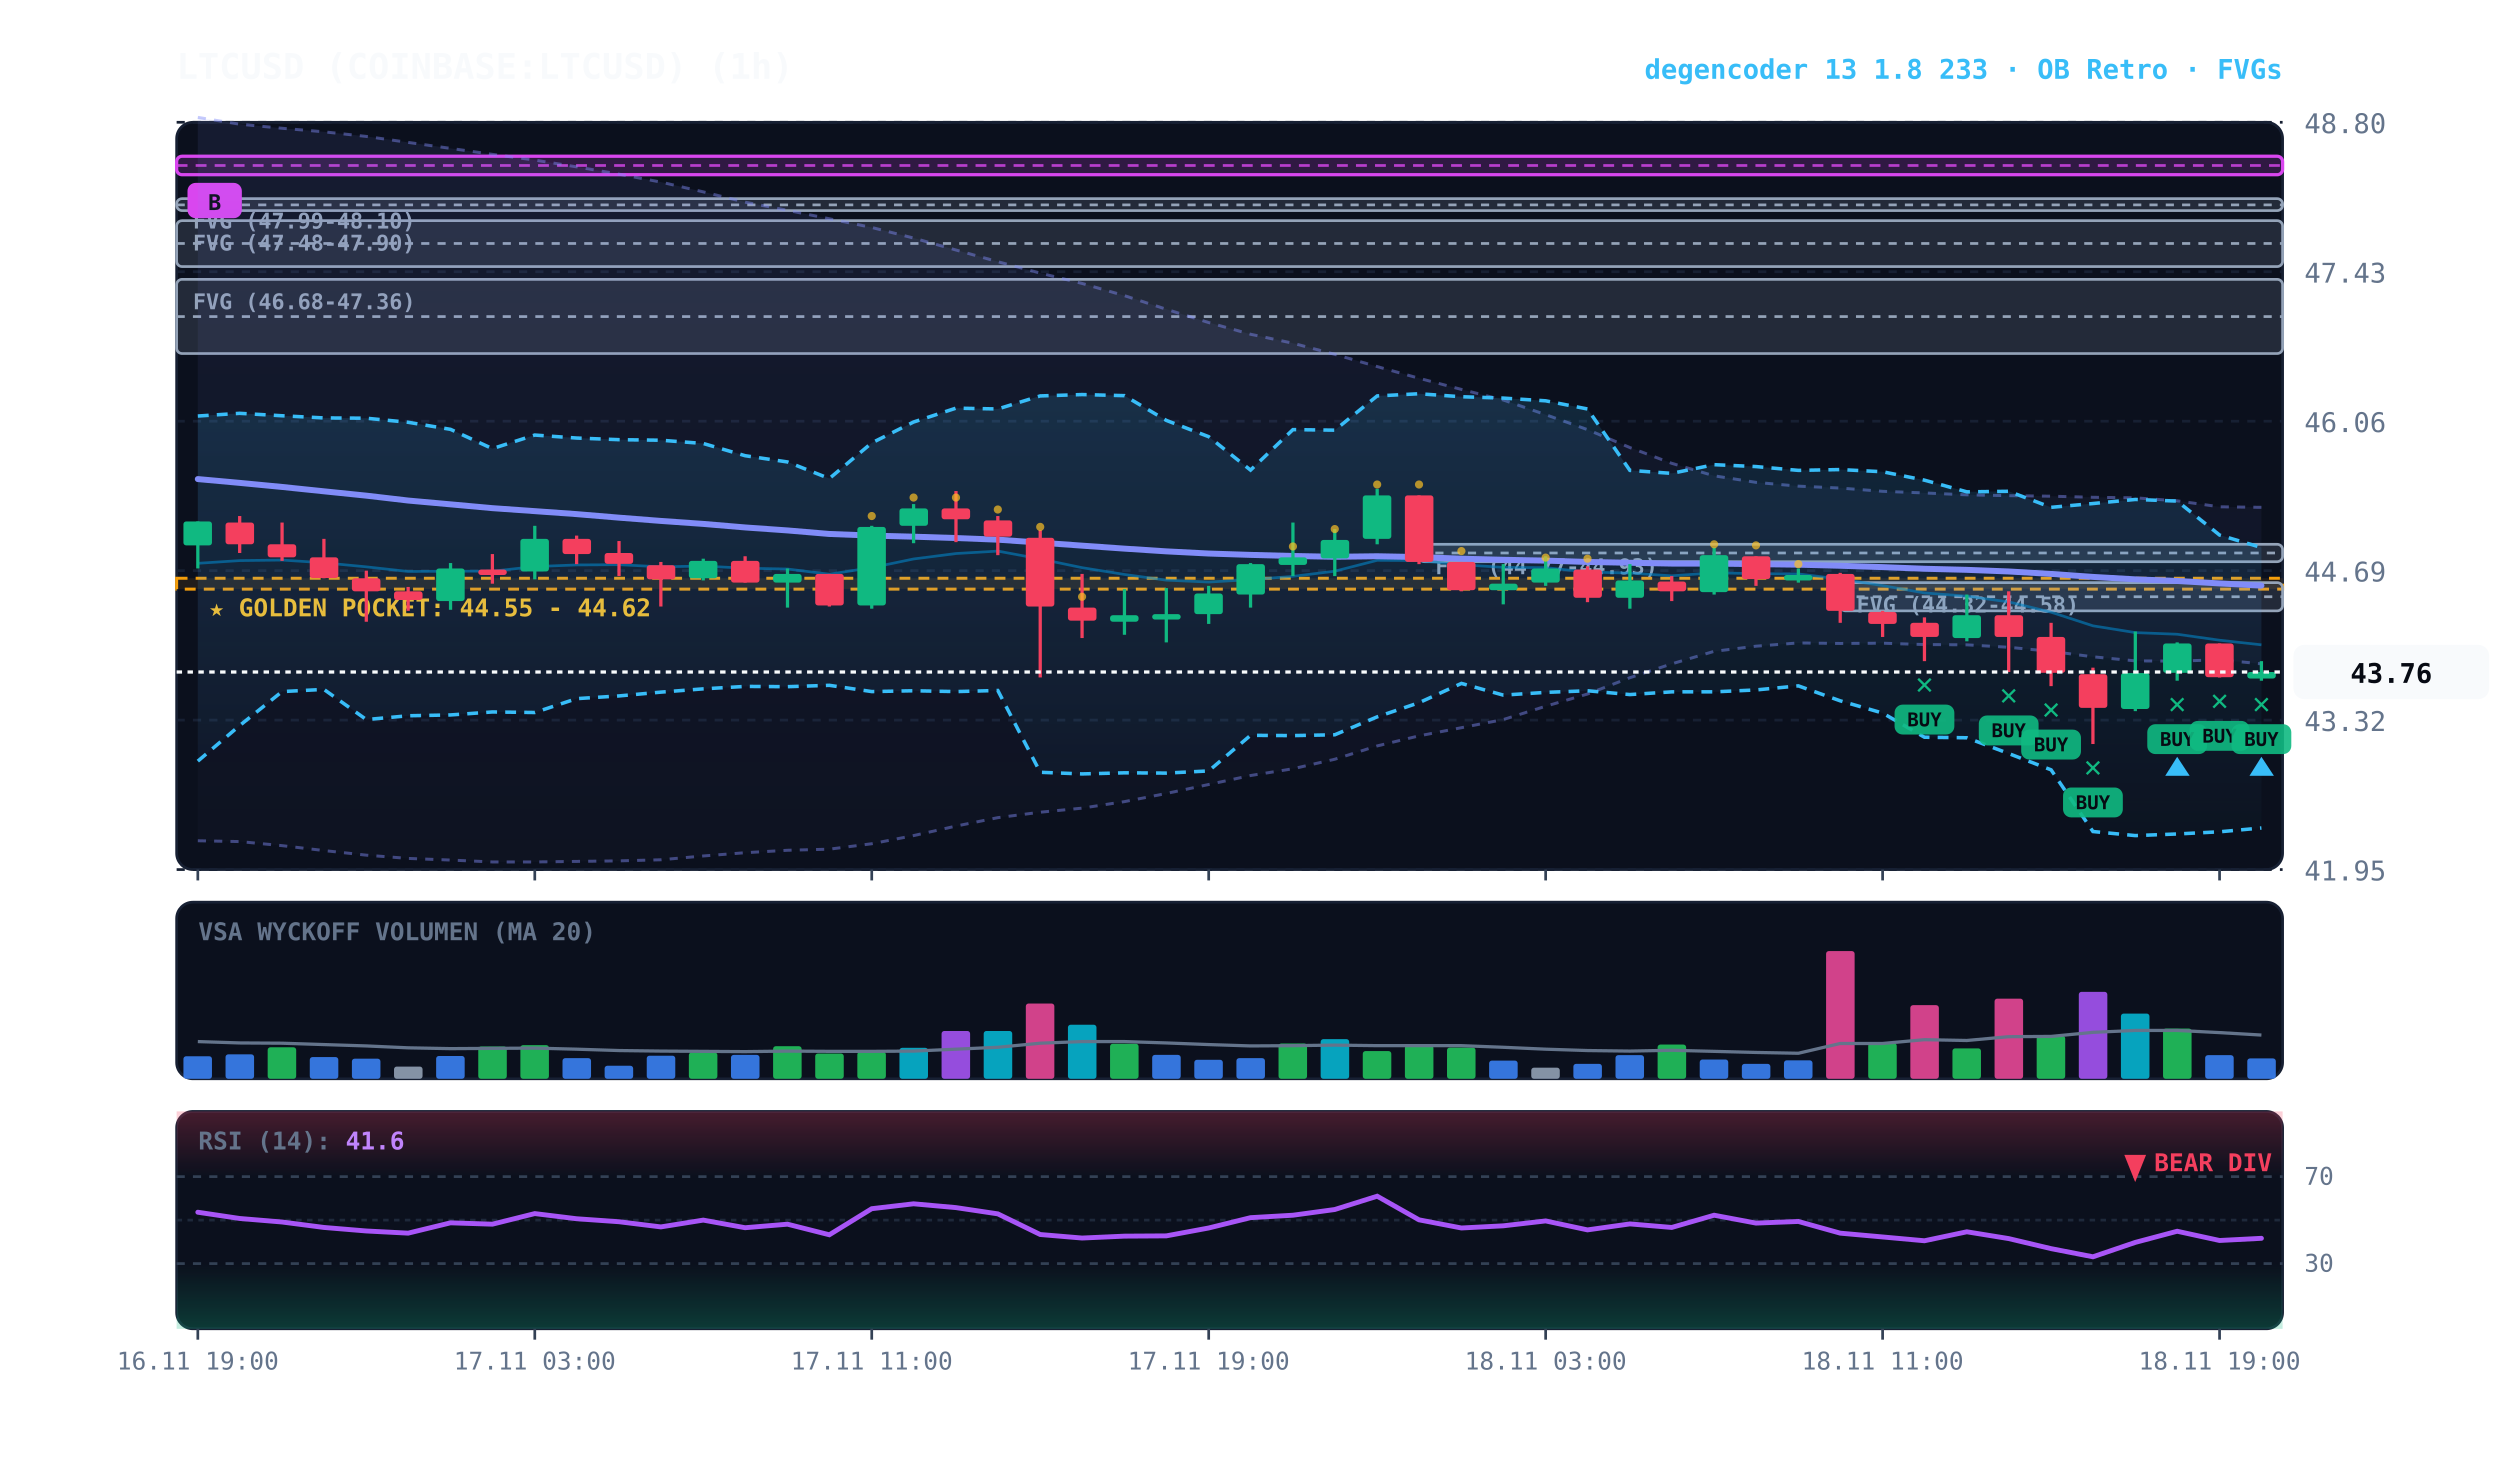
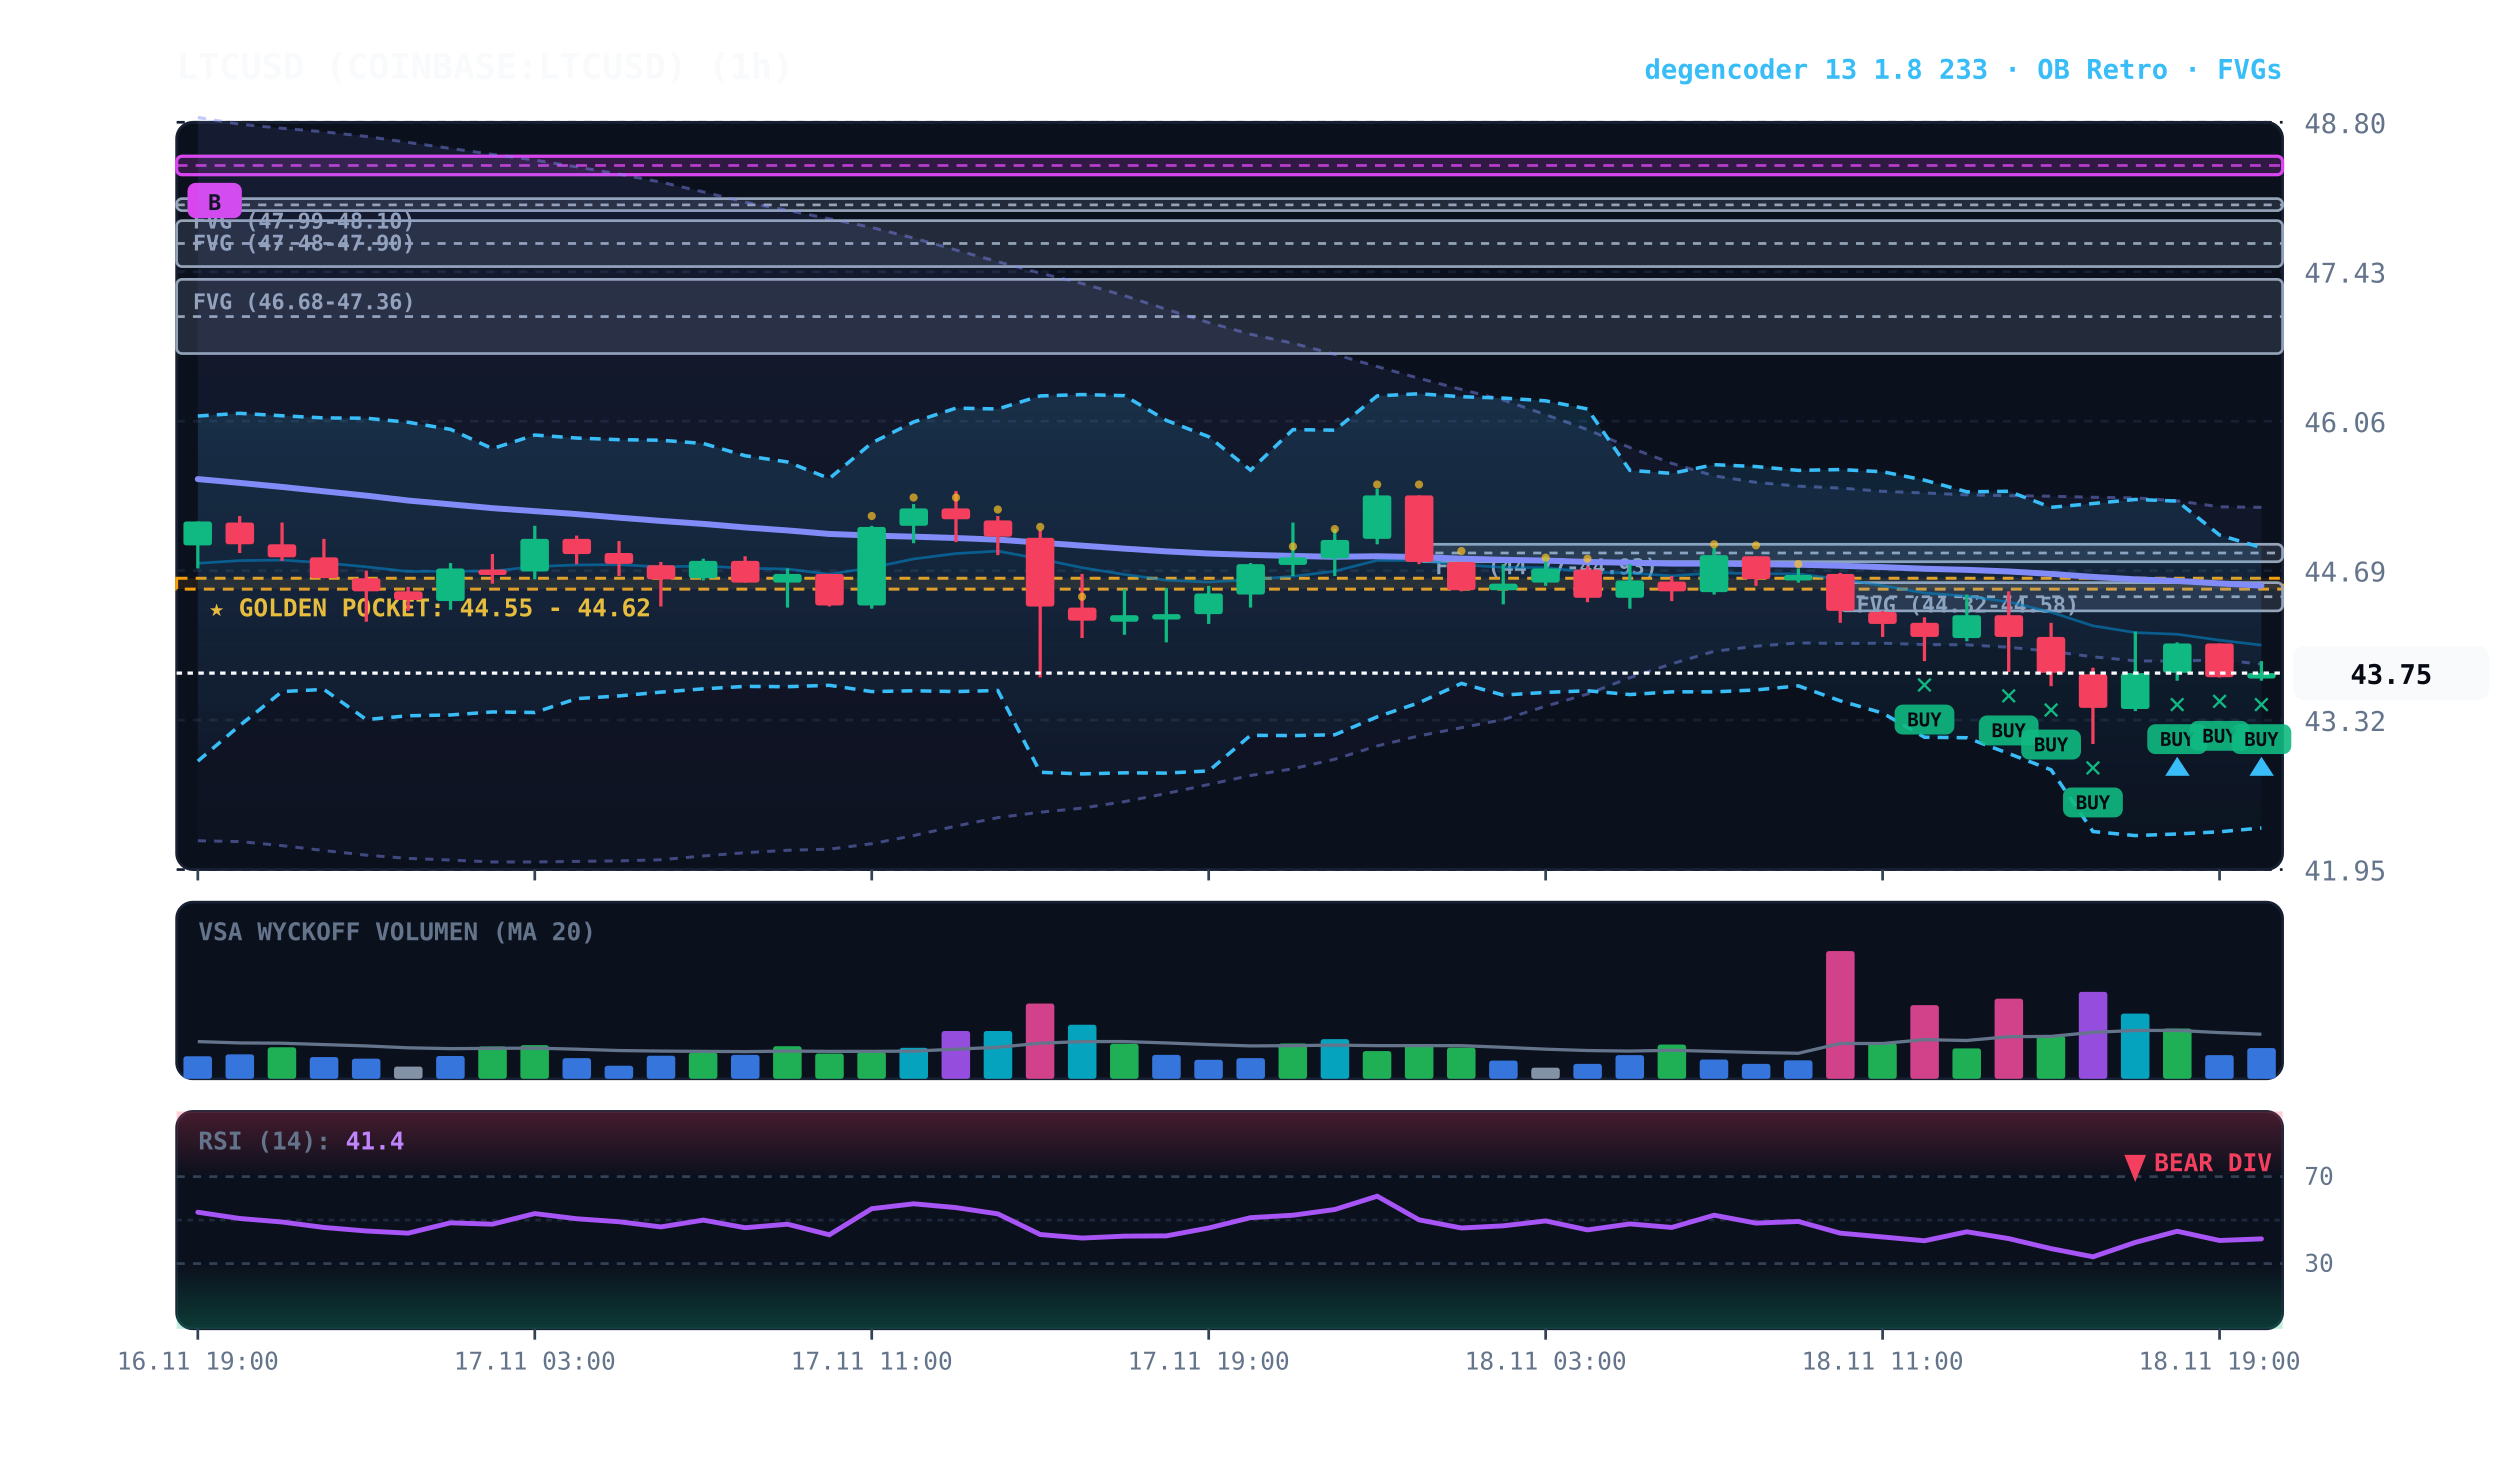
<svg xmlns="http://www.w3.org/2000/svg" viewBox="0 0 920 540" width="100%" height="100%" style="background:#070a13; font-family:'JetBrains Mono', monospace;">
  <defs>
    <linearGradient id="cloud-grad" x1="0%" y1="0%" x2="0%" y2="100%">
      <stop offset="0%" stop-color="#38bdf8" stop-opacity="0.14" />
      <stop offset="100%" stop-color="#38bdf8" stop-opacity="0.02" />
    </linearGradient>
    <linearGradient id="rfe-cloud" x1="0%" y1="0%" x2="0%" y2="100%">
      <stop offset="0%" stop-color="#818cf8" stop-opacity="0.09" />
      <stop offset="100%" stop-color="#818cf8" stop-opacity="0.02" />
    </linearGradient>
    <linearGradient id="rsi-overbought" x1="0%" y1="0%" x2="0%" y2="100%">
      <stop offset="0%" stop-color="#f43f5e" stop-opacity="0.25" />
      <stop offset="100%" stop-color="#f43f5e" stop-opacity="0.0" />
    </linearGradient>
    <linearGradient id="rsi-oversold" x1="0%" y1="0%" x2="0%" y2="100%">
      <stop offset="0%" stop-color="#10b981" stop-opacity="0.0" />
      <stop offset="100%" stop-color="#10b981" stop-opacity="0.25" />
    </linearGradient>
  </defs>
  <rect x="65" y="45" width="775" height="275" fill="#0b101d" rx="6" stroke="#172033" stroke-width="1" />
  <rect x="65" y="332" width="775" height="65" fill="#0b101d" rx="6" stroke="#172033" stroke-width="1" />
  <rect x="65" y="409" width="775" height="80" fill="#0b101d" rx="6" stroke="#172033" stroke-width="1" />
  <line x1="65" y1="320.0" x2="840" y2="320.0" stroke="#172033" stroke-dasharray="3,3" stroke-width="1" />
  <text x="848" y="324.0" fill="#64748b" font-size="10" text-anchor="start">41.95</text>
  <line x1="65" y1="265.0" x2="840" y2="265.0" stroke="#172033" stroke-dasharray="3,3" stroke-width="1" />
  <text x="848" y="269.0" fill="#64748b" font-size="10" text-anchor="start">43.32</text>
  <line x1="65" y1="210.0" x2="840" y2="210.0" stroke="#172033" stroke-dasharray="3,3" stroke-width="1" />
  <text x="848" y="214.0" fill="#64748b" font-size="10" text-anchor="start">44.69</text>
  <line x1="65" y1="155.0" x2="840" y2="155.0" stroke="#172033" stroke-dasharray="3,3" stroke-width="1" />
  <text x="848" y="159.0" fill="#64748b" font-size="10" text-anchor="start">46.06</text>
  <line x1="65" y1="100.0" x2="840" y2="100.0" stroke="#172033" stroke-dasharray="3,3" stroke-width="1" />
  <text x="848" y="104.0" fill="#64748b" font-size="10" text-anchor="start">47.43</text>
  <line x1="65" y1="45.0" x2="840" y2="45.0" stroke="#172033" stroke-dasharray="3,3" stroke-width="1" />
  <text x="848" y="49.0" fill="#64748b" font-size="10" text-anchor="start">48.80</text>
  <rect x="65" y="212.8" width="775" height="4.0" fill="rgba(245, 158, 11, 0.10)" stroke="#f59e0b" stroke-dasharray="4,3" stroke-width="1.1" />
  <text x="77" y="226.8" fill="#fbbf24" font-size="9" font-weight="bold">★ GOLDEN POCKET: 44.55 - 44.62</text>
  <rect x="677.2" y="214.4" width="162.8" height="10.4" fill="rgba(148, 163, 184, 0.18)" stroke="#94a3b8" stroke-width="1" rx="2" />
  <line x1="677.2" y1="219.6" x2="840" y2="219.6" stroke="#94a3b8" stroke-dasharray="3,3" stroke-width="1" />
  <text x="683.2" y="225.4" fill="#94a3b8" font-size="8" font-weight="bold">FVG (44.32-44.58)</text>
  <rect x="522.2" y="200.3" width="317.8" height="6.4" fill="rgba(148, 163, 184, 0.18)" stroke="#94a3b8" stroke-width="1" rx="2" />
  <line x1="522.2" y1="203.5" x2="840" y2="203.5" stroke="#94a3b8" stroke-dasharray="3,3" stroke-width="1" />
  <text x="528.2" y="211.3" fill="#94a3b8" font-size="8" font-weight="bold">FVG (44.77-44.93)</text>
  <rect x="65.0" y="102.8" width="775.0" height="27.3" fill="rgba(148, 163, 184, 0.18)" stroke="#94a3b8" stroke-width="1" rx="2" />
  <line x1="65.0" y1="116.5" x2="840" y2="116.5" stroke="#94a3b8" stroke-dasharray="3,3" stroke-width="1" />
  <text x="71.0" y="113.8" fill="#94a3b8" font-size="8" font-weight="bold">FVG (46.68-47.36)</text>
  <rect x="65.0" y="81.2" width="775.0" height="16.9" fill="rgba(148, 163, 184, 0.18)" stroke="#94a3b8" stroke-width="1" rx="2" />
  <line x1="65.0" y1="89.6" x2="840" y2="89.6" stroke="#94a3b8" stroke-dasharray="3,3" stroke-width="1" />
  <text x="71.0" y="92.2" fill="#94a3b8" font-size="8" font-weight="bold">FVG (47.48-47.90)</text>
  <rect x="65.0" y="73.1" width="775.0" height="4.4" fill="rgba(148, 163, 184, 0.18)" stroke="#94a3b8" stroke-width="1" rx="2" />
  <line x1="65.0" y1="75.4" x2="840" y2="75.4" stroke="#94a3b8" stroke-dasharray="3,3" stroke-width="1" />
  <text x="71.0" y="84.1" fill="#94a3b8" font-size="8" font-weight="bold">FVG (47.99-48.10)</text>
  <rect x="65.0" y="57.5" width="775.0" height="6.8" fill="rgba(217, 70, 239, 0.18)" stroke="#d946ef" stroke-width="1.2" rx="2" />
  <line x1="65.0" y1="60.9" x2="840" y2="60.9" stroke="#d946ef" stroke-dasharray="4,3" stroke-width="1.0" opacity="0.8" />
  <rect x="69.0" y="67.3" width="20" height="13" fill="#d946ef" rx="3" />
  <text x="79.0" y="77.3" fill="#070a13" font-size="8" font-weight="bold" text-anchor="middle">B</text>
-   <polygon points="72.8,43.2 88.2,45.7 103.8,47.2 119.2,48.5 134.8,50.2 150.2,52.4 165.8,54.6 181.2,56.8 196.8,58.9 212.2,61.4 227.8,64.1 243.2,67.0 258.8,70.6 274.2,74.4 289.8,77.4 305.2,80.5 320.8,83.7 336.2,87.6 351.8,92.0 367.2,96.3 382.8,100.5 398.2,104.3 413.8,108.8 429.2,113.8 444.8,118.7 460.2,123.0 475.8,126.3 491.2,130.4 506.8,134.9 522.2,139.2 537.8,143.3 553.2,147.2 568.8,152.6 584.2,158.1 599.8,164.7 615.2,170.5 630.8,175.1 646.2,177.5 661.8,178.9 677.2,179.6 692.8,180.8 708.2,181.4 723.8,182.1 739.2,182.4 754.8,182.6 770.2,183.0 785.8,183.2 801.2,184.3 816.8,186.5 832.2,186.7 832.2,244.3 816.8,242.8 801.2,243.3 785.8,243.2 770.2,241.7 754.8,239.7 739.2,238.2 723.8,237.3 708.2,237.2 692.8,236.7 677.2,236.8 661.8,236.6 646.2,237.8 630.8,239.7 615.2,244.3 599.8,249.4 584.2,255.4 568.8,259.9 553.2,264.8 537.8,267.8 522.2,270.8 506.8,274.5 491.2,279.4 475.8,282.9 460.2,285.4 444.8,288.7 429.2,292.0 413.8,295.0 398.2,297.4 382.8,298.9 367.2,300.9 351.8,304.0 336.2,307.5 320.8,310.5 305.2,312.5 289.8,312.9 274.2,313.8 258.8,315.0 243.2,316.4 227.8,316.8 212.2,317.0 196.8,317.2 181.2,317.2 165.8,316.5 150.2,315.9 134.8,314.7 119.2,313.0 103.8,311.2 88.2,309.7 72.8,309.4" fill="url(#rfe-cloud)" />
+   <polygon points="72.8,43.2 88.2,45.7 103.8,47.2 119.2,48.5 134.8,50.2 150.2,52.4 165.8,54.6 181.2,56.8 196.8,58.9 212.2,61.4 227.8,64.1 243.2,67.0 258.8,70.6 274.2,74.4 289.8,77.4 305.2,80.5 320.8,83.7 336.2,87.6 351.8,92.0 367.2,96.3 382.8,100.5 398.2,104.3 413.8,108.8 429.2,113.8 444.8,118.7 460.2,123.0 475.8,126.3 491.2,130.4 506.8,134.9 522.2,139.2 537.8,143.3 553.2,147.2 568.8,152.6 584.2,158.1 599.8,164.7 615.2,170.5 630.8,175.1 646.2,177.5 661.8,178.9 677.2,179.6 692.8,180.8 708.2,181.4 723.8,182.1 739.2,182.4 754.8,182.6 770.2,183.0 785.8,183.2 801.2,184.3 816.8,186.5 832.2,186.7 832.2,244.4 816.8,242.8 801.2,243.3 785.8,243.2 770.2,241.7 754.8,239.7 739.2,238.2 723.8,237.3 708.2,237.2 692.8,236.7 677.2,236.8 661.8,236.6 646.2,237.8 630.8,239.7 615.2,244.3 599.8,249.4 584.2,255.4 568.8,259.9 553.2,264.8 537.8,267.8 522.2,270.8 506.8,274.5 491.2,279.4 475.8,282.9 460.2,285.4 444.8,288.7 429.2,292.0 413.8,295.0 398.2,297.4 382.8,298.9 367.2,300.9 351.8,304.0 336.2,307.5 320.8,310.5 305.2,312.5 289.8,312.9 274.2,313.8 258.8,315.0 243.2,316.4 227.8,316.8 212.2,317.0 196.8,317.2 181.2,317.2 165.8,316.5 150.2,315.9 134.8,314.7 119.2,313.0 103.8,311.2 88.2,309.7 72.8,309.4" fill="url(#rfe-cloud)" />
  <polyline points="72.8,43.2 88.2,45.7 103.8,47.2 119.2,48.5 134.8,50.2 150.2,52.4 165.8,54.6 181.2,56.8 196.8,58.9 212.2,61.4 227.8,64.1 243.2,67.0 258.8,70.6 274.2,74.4 289.8,77.4 305.2,80.5 320.8,83.7 336.2,87.6 351.8,92.0 367.2,96.3 382.8,100.5 398.2,104.3 413.8,108.8 429.2,113.8 444.8,118.7 460.2,123.0 475.8,126.3 491.2,130.4 506.8,134.9 522.2,139.2 537.8,143.3 553.2,147.2 568.8,152.6 584.2,158.1 599.8,164.7 615.2,170.5 630.8,175.1 646.2,177.5 661.8,178.9 677.2,179.6 692.8,180.8 708.2,181.4 723.8,182.1 739.2,182.4 754.8,182.6 770.2,183.0 785.8,183.2 801.2,184.3 816.8,186.5 832.2,186.7" fill="none" stroke="#818cf8" stroke-width="1.1" stroke-opacity="0.45" stroke-dasharray="3,3" />
-   <polyline points="72.8,309.4 88.2,309.7 103.8,311.2 119.2,313.0 134.8,314.7 150.2,315.9 165.8,316.5 181.2,317.2 196.8,317.2 212.2,317.0 227.8,316.8 243.2,316.4 258.8,315.0 274.2,313.8 289.8,312.9 305.2,312.5 320.8,310.5 336.2,307.5 351.8,304.0 367.2,300.9 382.8,298.9 398.2,297.4 413.8,295.0 429.2,292.0 444.8,288.7 460.2,285.4 475.8,282.9 491.2,279.4 506.8,274.5 522.2,270.8 537.8,267.8 553.2,264.8 568.8,259.9 584.2,255.4 599.8,249.4 615.2,244.3 630.8,239.7 646.2,237.8 661.8,236.6 677.2,236.8 692.8,236.7 708.2,237.2 723.8,237.3 739.2,238.2 754.8,239.7 770.2,241.7 785.8,243.2 801.2,243.3 816.8,242.8 832.2,244.3" fill="none" stroke="#818cf8" stroke-width="1.1" stroke-opacity="0.45" stroke-dasharray="3,3" />
+   <polyline points="72.8,309.4 88.2,309.7 103.8,311.2 119.2,313.0 134.8,314.7 150.2,315.9 165.8,316.5 181.2,317.2 196.8,317.2 212.2,317.0 227.8,316.8 243.2,316.4 258.8,315.0 274.2,313.8 289.8,312.9 305.2,312.5 320.8,310.5 336.2,307.5 351.8,304.0 367.2,300.9 382.8,298.9 398.2,297.4 413.8,295.0 429.2,292.0 444.8,288.7 460.2,285.4 475.8,282.9 491.2,279.4 506.8,274.5 522.2,270.8 537.8,267.8 553.2,264.8 568.8,259.9 584.2,255.4 599.8,249.4 615.2,244.3 630.8,239.7 646.2,237.8 661.8,236.6 677.2,236.8 692.8,236.7 708.2,237.2 723.8,237.3 739.2,238.2 754.8,239.7 770.2,241.7 785.8,243.2 801.2,243.3 816.8,242.8 832.2,244.4" fill="none" stroke="#818cf8" stroke-width="1.1" stroke-opacity="0.45" stroke-dasharray="3,3" />
  <polygon points="72.8,153.1 88.2,152.1 103.8,153.0 119.2,153.8 134.8,153.9 150.2,155.4 165.8,158.0 181.2,165.1 196.8,160.1 212.2,161.2 227.8,161.8 243.2,162.0 258.8,163.2 274.2,167.7 289.8,170.0 305.2,176.1 320.8,163.0 336.2,155.3 351.8,150.2 367.2,150.5 382.8,145.7 398.2,145.2 413.8,145.6 429.2,154.7 444.8,160.7 460.2,173.0 475.8,158.1 491.2,158.3 506.8,145.7 522.2,144.9 537.8,146.0 553.2,146.5 568.8,147.5 584.2,150.5 599.8,173.1 615.2,174.2 630.8,171.0 646.2,171.7 661.8,173.1 677.2,172.8 692.8,173.6 708.2,176.7 723.8,181.0 739.2,180.8 754.8,186.7 770.2,185.3 785.8,183.8 801.2,184.4 816.8,196.9 832.2,201.5 832.2,304.7 816.8,306.1 801.2,306.9 785.8,307.5 770.2,306.0 754.8,283.3 739.2,277.3 723.8,271.5 708.2,271.3 692.8,262.4 677.2,257.9 661.8,252.4 646.2,253.9 630.8,254.6 615.2,254.6 599.8,255.6 584.2,254.2 568.8,254.8 553.2,255.8 537.8,251.5 522.2,258.6 506.8,263.8 491.2,270.4 475.8,270.7 460.2,270.6 444.8,283.7 429.2,284.5 413.8,284.4 398.2,284.8 382.8,284.2 367.2,254.1 351.8,254.5 336.2,254.2 320.8,254.5 305.2,252.2 289.8,252.7 274.2,252.6 258.8,253.5 243.2,254.7 227.8,256.1 212.2,257.1 196.8,262.2 181.2,262.0 165.8,263.1 150.2,263.4 134.8,264.8 119.2,253.7 103.8,254.5 88.2,267.0 72.8,280.1" fill="url(#cloud-grad)" />
  <polyline points="72.8,153.1 88.2,152.1 103.8,153.0 119.2,153.8 134.8,153.9 150.2,155.4 165.8,158.0 181.2,165.1 196.8,160.1 212.2,161.2 227.8,161.8 243.2,162.0 258.8,163.2 274.2,167.7 289.8,170.0 305.2,176.1 320.8,163.0 336.2,155.3 351.8,150.2 367.2,150.5 382.8,145.7 398.2,145.2 413.8,145.6 429.2,154.7 444.8,160.7 460.2,173.0 475.8,158.1 491.2,158.3 506.8,145.7 522.2,144.9 537.8,146.0 553.2,146.5 568.8,147.5 584.2,150.5 599.8,173.1 615.2,174.2 630.8,171.0 646.2,171.7 661.8,173.1 677.2,172.8 692.8,173.6 708.2,176.7 723.8,181.0 739.2,180.8 754.8,186.7 770.2,185.3 785.8,183.8 801.2,184.4 816.8,196.9 832.2,201.5" fill="none" stroke="#38bdf8" stroke-width="1.3" stroke-dasharray="4,3" />
  <polyline points="72.8,280.1 88.2,267.0 103.8,254.5 119.2,253.7 134.8,264.8 150.2,263.4 165.8,263.1 181.2,262.0 196.8,262.2 212.2,257.1 227.8,256.1 243.2,254.7 258.8,253.5 274.2,252.6 289.8,252.7 305.2,252.2 320.8,254.5 336.2,254.2 351.8,254.5 367.2,254.1 382.8,284.2 398.2,284.8 413.8,284.4 429.2,284.5 444.8,283.7 460.2,270.6 475.8,270.7 491.2,270.4 506.8,263.8 522.2,258.6 537.8,251.5 553.2,255.8 568.8,254.8 584.2,254.2 599.8,255.6 615.2,254.6 630.8,254.6 646.2,253.9 661.8,252.4 677.2,257.9 692.8,262.4 708.2,271.3 723.8,271.5 739.2,277.3 754.8,283.3 770.2,306.0 785.8,307.5 801.2,306.9 816.8,306.1 832.2,304.7" fill="none" stroke="#38bdf8" stroke-width="1.3" stroke-dasharray="4,3" />
-   <polyline points="72.8,207.3 88.2,206.3 103.8,206.1 119.2,207.1 134.8,208.6 150.2,210.3 165.8,210.2 181.2,210.2 196.8,208.5 212.2,207.9 227.8,207.8 243.2,208.6 258.8,208.3 274.2,209.1 289.8,209.4 305.2,211.3 320.8,208.9 336.2,205.7 351.8,203.7 367.2,202.8 382.8,205.7 398.2,208.9 413.8,211.4 429.2,213.5 444.8,214.2 460.2,213.3 475.8,212.1 491.2,210.2 506.8,206.2 522.2,206.3 537.8,207.8 553.2,208.8 568.8,208.9 584.2,210.5 599.8,210.9 615.2,211.9 630.8,210.8 646.2,211.1 661.8,211.2 677.2,213.1 692.8,215.5 708.2,218.2 723.8,219.4 739.2,221.5 754.8,225.3 770.2,230.3 785.8,232.8 801.2,233.4 816.8,235.6 832.2,237.3" fill="none" stroke="#0284c7" stroke-width="1.0" stroke-opacity="0.6" />
+   <polyline points="72.8,207.3 88.2,206.3 103.8,206.1 119.2,207.1 134.8,208.6 150.2,210.3 165.8,210.2 181.2,210.2 196.8,208.5 212.2,207.9 227.8,207.8 243.2,208.6 258.8,208.3 274.2,209.1 289.8,209.4 305.2,211.3 320.8,208.9 336.2,205.7 351.8,203.7 367.2,202.8 382.8,205.7 398.2,208.9 413.8,211.4 429.2,213.5 444.8,214.2 460.2,213.3 475.8,212.1 491.2,210.2 506.8,206.2 522.2,206.3 537.8,207.8 553.2,208.8 568.8,208.9 584.2,210.5 599.8,210.9 615.2,211.9 630.8,210.8 646.2,211.1 661.8,211.2 677.2,213.1 692.8,215.5 708.2,218.2 723.8,219.4 739.2,221.5 754.8,225.3 770.2,230.3 785.8,232.8 801.2,233.4 816.8,235.6 832.2,237.4" fill="none" stroke="#0284c7" stroke-width="1.0" stroke-opacity="0.6" />
  <polyline points="72.8,176.3 88.2,177.7 103.8,179.2 119.2,180.8 134.8,182.4 150.2,184.2 165.8,185.6 181.2,187.0 196.8,188.1 212.2,189.2 227.8,190.5 243.2,191.7 258.8,192.8 274.2,194.1 289.8,195.2 305.2,196.5 320.8,197.1 336.2,197.5 351.8,198.0 367.2,198.6 382.8,199.7 398.2,200.8 413.8,201.9 429.2,202.9 444.8,203.7 460.2,204.2 475.8,204.6 491.2,204.9 506.8,204.7 522.2,205.0 537.8,205.6 553.2,206.0 568.8,206.3 584.2,206.8 599.8,207.1 615.2,207.4 630.8,207.4 646.2,207.6 661.8,207.8 677.2,208.2 692.8,208.7 708.2,209.3 723.8,209.7 739.2,210.3 754.8,211.2 770.2,212.3 785.8,213.2 801.2,213.8 816.8,214.7 832.2,215.5" fill="none" stroke="#818cf8" stroke-width="2.2" stroke-linecap="round" />
  <line x1="72.8" y1="191.9" x2="72.8" y2="209.2" stroke="#10b981" stroke-width="1.2" />
  <rect x="67.5" y="191.9" width="10.5" height="8.8" fill="#10b981" rx="1" />
  <line x1="88.2" y1="189.9" x2="88.2" y2="203.5" stroke="#f43f5e" stroke-width="1.2" />
  <rect x="83.0" y="192.3" width="10.5" height="8.0" fill="#f43f5e" rx="1" />
  <line x1="103.8" y1="192.3" x2="103.8" y2="206.4" stroke="#f43f5e" stroke-width="1.2" />
  <rect x="98.5" y="200.3" width="10.5" height="4.8" fill="#f43f5e" rx="1" />
  <line x1="119.2" y1="198.3" x2="119.2" y2="212.8" stroke="#f43f5e" stroke-width="1.2" />
  <rect x="114.0" y="205.1" width="10.5" height="7.6" fill="#f43f5e" rx="1" />
  <line x1="134.8" y1="210.0" x2="134.8" y2="228.8" stroke="#f43f5e" stroke-width="1.2" />
  <rect x="129.5" y="212.8" width="10.5" height="4.8" fill="#f43f5e" rx="1" />
  <line x1="150.2" y1="216.0" x2="150.2" y2="224.8" stroke="#f43f5e" stroke-width="1.2" />
  <rect x="145.0" y="217.6" width="10.5" height="3.2" fill="#f43f5e" rx="1" />
  <line x1="165.8" y1="207.2" x2="165.8" y2="224.4" stroke="#10b981" stroke-width="1.2" />
  <rect x="160.5" y="209.2" width="10.5" height="12.0" fill="#10b981" rx="1" />
  <line x1="181.2" y1="203.9" x2="181.2" y2="214.8" stroke="#f43f5e" stroke-width="1.2" />
  <rect x="176.0" y="209.6" width="10.5" height="2.0" fill="#f43f5e" rx="1" />
  <line x1="196.8" y1="193.5" x2="196.8" y2="213.2" stroke="#10b981" stroke-width="1.2" />
  <rect x="191.5" y="198.3" width="10.5" height="12.0" fill="#10b981" rx="1" />
  <line x1="212.2" y1="197.1" x2="212.2" y2="207.6" stroke="#f43f5e" stroke-width="1.2" />
  <rect x="207.0" y="198.3" width="10.5" height="5.6" fill="#f43f5e" rx="1" />
  <line x1="227.8" y1="199.1" x2="227.8" y2="212.0" stroke="#f43f5e" stroke-width="1.2" />
  <rect x="222.5" y="203.5" width="10.5" height="4.0" fill="#f43f5e" rx="1" />
  <line x1="243.2" y1="206.8" x2="243.2" y2="223.2" stroke="#f43f5e" stroke-width="1.2" />
  <rect x="238.0" y="208.0" width="10.5" height="5.2" fill="#f43f5e" rx="1" />
  <line x1="258.8" y1="205.6" x2="258.8" y2="213.6" stroke="#10b981" stroke-width="1.2" />
  <rect x="253.5" y="206.4" width="10.5" height="6.4" fill="#10b981" rx="1" />
  <line x1="274.2" y1="204.7" x2="274.2" y2="214.4" stroke="#f43f5e" stroke-width="1.2" />
  <rect x="269.0" y="206.4" width="10.5" height="8.0" fill="#f43f5e" rx="1" />
  <line x1="289.8" y1="209.2" x2="289.8" y2="223.6" stroke="#10b981" stroke-width="1.2" />
  <rect x="284.5" y="211.2" width="10.5" height="3.2" fill="#10b981" rx="1" />
  <line x1="305.2" y1="211.2" x2="305.2" y2="223.2" stroke="#f43f5e" stroke-width="1.2" />
  <rect x="300.0" y="211.2" width="10.5" height="11.6" fill="#f43f5e" rx="1" />
  <line x1="320.8" y1="193.5" x2="320.8" y2="224.0" stroke="#10b981" stroke-width="1.2" />
  <rect x="315.5" y="193.9" width="10.5" height="28.9" fill="#10b981" rx="1" />
  <circle cx="320.8" cy="189.9" r="1.5" fill="#fbbf24" opacity="0.7" />
  <line x1="336.2" y1="185.5" x2="336.2" y2="199.9" stroke="#10b981" stroke-width="1.2" />
  <rect x="331.0" y="187.1" width="10.5" height="6.4" fill="#10b981" rx="1" />
  <circle cx="336.2" cy="183.1" r="1.5" fill="#fbbf24" opacity="0.7" />
  <line x1="351.8" y1="180.7" x2="351.8" y2="199.5" stroke="#f43f5e" stroke-width="1.2" />
  <rect x="346.5" y="187.1" width="10.5" height="4.0" fill="#f43f5e" rx="1" />
  <circle cx="351.8" cy="183.1" r="1.5" fill="#fbbf24" opacity="0.7" />
  <line x1="367.2" y1="189.9" x2="367.2" y2="204.3" stroke="#f43f5e" stroke-width="1.2" />
  <rect x="362.0" y="191.5" width="10.5" height="6.0" fill="#f43f5e" rx="1" />
  <circle cx="367.2" cy="187.5" r="1.5" fill="#fbbf24" opacity="0.7" />
  <line x1="382.8" y1="195.1" x2="382.8" y2="249.3" stroke="#f43f5e" stroke-width="1.2" />
  <rect x="377.5" y="197.9" width="10.5" height="25.3" fill="#f43f5e" rx="1" />
  <circle cx="382.8" cy="193.9" r="1.5" fill="#fbbf24" opacity="0.7" />
  <line x1="398.2" y1="211.2" x2="398.2" y2="234.8" stroke="#f43f5e" stroke-width="1.2" />
  <rect x="393.0" y="223.6" width="10.5" height="4.8" fill="#f43f5e" rx="1" />
  <circle cx="398.2" cy="219.6" r="1.5" fill="#fbbf24" opacity="0.7" />
  <line x1="413.8" y1="216.8" x2="413.8" y2="233.6" stroke="#10b981" stroke-width="1.2" />
  <rect x="408.5" y="226.4" width="10.5" height="2.4" fill="#10b981" rx="1" />
  <line x1="429.2" y1="216.4" x2="429.2" y2="236.4" stroke="#10b981" stroke-width="1.2" />
  <rect x="424.0" y="226.0" width="10.5" height="2.0" fill="#10b981" rx="1" />
  <line x1="444.8" y1="215.6" x2="444.8" y2="229.6" stroke="#10b981" stroke-width="1.2" />
  <rect x="439.5" y="218.4" width="10.5" height="7.6" fill="#10b981" rx="1" />
  <line x1="460.2" y1="207.2" x2="460.2" y2="223.6" stroke="#10b981" stroke-width="1.2" />
  <rect x="455.0" y="207.6" width="10.5" height="11.2" fill="#10b981" rx="1" />
  <line x1="475.8" y1="192.3" x2="475.8" y2="212.0" stroke="#10b981" stroke-width="1.2" />
  <rect x="470.5" y="205.1" width="10.5" height="2.8" fill="#10b981" rx="1" />
  <circle cx="475.8" cy="201.1" r="1.5" fill="#fbbf24" opacity="0.7" />
  <line x1="491.2" y1="194.7" x2="491.2" y2="212.0" stroke="#10b981" stroke-width="1.2" />
  <rect x="486.0" y="198.7" width="10.5" height="6.8" fill="#10b981" rx="1" />
  <circle cx="491.2" cy="194.7" r="1.5" fill="#fbbf24" opacity="0.7" />
  <line x1="506.8" y1="179.9" x2="506.8" y2="200.3" stroke="#10b981" stroke-width="1.2" />
  <rect x="501.5" y="182.3" width="10.5" height="16.0" fill="#10b981" rx="1" />
  <circle cx="506.8" cy="178.3" r="1.5" fill="#fbbf24" opacity="0.7" />
  <line x1="522.2" y1="182.3" x2="522.2" y2="207.6" stroke="#f43f5e" stroke-width="1.2" />
  <rect x="517.0" y="182.3" width="10.5" height="24.5" fill="#f43f5e" rx="1" />
  <circle cx="522.2" cy="178.3" r="1.5" fill="#fbbf24" opacity="0.7" />
  <line x1="537.8" y1="206.8" x2="537.8" y2="217.6" stroke="#f43f5e" stroke-width="1.2" />
  <rect x="532.5" y="206.8" width="10.5" height="10.4" fill="#f43f5e" rx="1" />
  <circle cx="537.8" cy="202.8" r="1.5" fill="#fbbf24" opacity="0.7" />
  <line x1="553.2" y1="207.6" x2="553.2" y2="222.4" stroke="#10b981" stroke-width="1.2" />
  <rect x="548.0" y="214.8" width="10.5" height="2.4" fill="#10b981" rx="1" />
  <line x1="568.8" y1="204.7" x2="568.8" y2="215.6" stroke="#10b981" stroke-width="1.2" />
  <rect x="563.5" y="209.2" width="10.5" height="5.2" fill="#10b981" rx="1" />
  <circle cx="568.8" cy="205.2" r="1.5" fill="#fbbf24" opacity="0.7" />
  <line x1="584.2" y1="208.4" x2="584.2" y2="221.6" stroke="#f43f5e" stroke-width="1.2" />
  <rect x="579.0" y="209.6" width="10.5" height="10.4" fill="#f43f5e" rx="1" />
  <circle cx="584.2" cy="205.6" r="1.5" fill="#fbbf24" opacity="0.7" />
  <line x1="599.8" y1="207.6" x2="599.8" y2="224.0" stroke="#10b981" stroke-width="1.2" />
  <rect x="594.5" y="213.6" width="10.5" height="6.4" fill="#10b981" rx="1" />
  <line x1="615.2" y1="212.0" x2="615.2" y2="221.2" stroke="#f43f5e" stroke-width="1.2" />
  <rect x="610.0" y="214.0" width="10.5" height="3.6" fill="#f43f5e" rx="1" />
  <line x1="630.8" y1="201.5" x2="630.8" y2="218.8" stroke="#10b981" stroke-width="1.2" />
  <rect x="625.5" y="204.3" width="10.5" height="13.6" fill="#10b981" rx="1" />
  <circle cx="630.8" cy="200.3" r="1.5" fill="#fbbf24" opacity="0.7" />
  <line x1="646.2" y1="204.7" x2="646.2" y2="215.6" stroke="#f43f5e" stroke-width="1.2" />
  <rect x="641.0" y="204.7" width="10.5" height="8.4" fill="#f43f5e" rx="1" />
  <circle cx="646.2" cy="200.7" r="1.5" fill="#fbbf24" opacity="0.7" />
  <line x1="661.8" y1="209.2" x2="661.8" y2="214.4" stroke="#10b981" stroke-width="1.2" />
  <rect x="656.5" y="211.6" width="10.5" height="2.0" fill="#10b981" rx="1" />
  <circle cx="661.8" cy="207.6" r="1.5" fill="#fbbf24" opacity="0.7" />
  <line x1="677.2" y1="210.8" x2="677.2" y2="229.2" stroke="#f43f5e" stroke-width="1.2" />
  <rect x="672.0" y="211.2" width="10.5" height="13.6" fill="#f43f5e" rx="1" />
  <line x1="692.8" y1="224.8" x2="692.8" y2="234.4" stroke="#f43f5e" stroke-width="1.2" />
  <rect x="687.5" y="225.2" width="10.5" height="4.4" fill="#f43f5e" rx="1" />
  <line x1="708.2" y1="227.2" x2="708.2" y2="243.3" stroke="#f43f5e" stroke-width="1.2" />
  <rect x="703.0" y="229.2" width="10.5" height="5.2" fill="#f43f5e" rx="1" />
  <text x="708.2" y="255.3" fill="#10b981" font-size="11" font-weight="bold" text-anchor="middle">✕</text>
  <rect x="697.2" y="259.3" width="22" height="11" fill="#10b981" rx="3" opacity="0.9" />
  <text x="708.2" y="267.3" fill="#070a13" font-size="7" font-weight="bold" text-anchor="middle">BUY</text>
  <line x1="723.8" y1="218.8" x2="723.8" y2="236.0" stroke="#10b981" stroke-width="1.2" />
  <rect x="718.5" y="226.4" width="10.5" height="8.4" fill="#10b981" rx="1" />
  <line x1="739.2" y1="217.6" x2="739.2" y2="247.3" stroke="#f43f5e" stroke-width="1.2" />
  <rect x="734.0" y="226.4" width="10.5" height="8.0" fill="#f43f5e" rx="1" />
  <text x="739.2" y="259.3" fill="#10b981" font-size="11" font-weight="bold" text-anchor="middle">✕</text>
  <rect x="728.2" y="263.3" width="22" height="11" fill="#10b981" rx="3" opacity="0.9" />
  <text x="739.2" y="271.3" fill="#070a13" font-size="7" font-weight="bold" text-anchor="middle">BUY</text>
  <line x1="754.8" y1="229.2" x2="754.8" y2="252.5" stroke="#f43f5e" stroke-width="1.2" />
  <rect x="749.5" y="234.4" width="10.5" height="13.2" fill="#f43f5e" rx="1" />
  <text x="754.8" y="264.5" fill="#10b981" font-size="11" font-weight="bold" text-anchor="middle">✕</text>
  <rect x="743.8" y="268.5" width="22" height="11" fill="#10b981" rx="3" opacity="0.9" />
  <text x="754.8" y="276.5" fill="#070a13" font-size="7" font-weight="bold" text-anchor="middle">BUY</text>
  <line x1="770.2" y1="245.7" x2="770.2" y2="273.8" stroke="#f43f5e" stroke-width="1.2" />
  <rect x="765.0" y="248.1" width="10.5" height="12.4" fill="#f43f5e" rx="1" />
  <text x="770.2" y="285.8" fill="#10b981" font-size="11" font-weight="bold" text-anchor="middle">✕</text>
  <rect x="759.2" y="289.8" width="22" height="11" fill="#10b981" rx="3" opacity="0.9" />
  <text x="770.2" y="297.8" fill="#070a13" font-size="7" font-weight="bold" text-anchor="middle">BUY</text>
  <line x1="785.8" y1="232.4" x2="785.8" y2="261.7" stroke="#10b981" stroke-width="1.2" />
  <rect x="780.5" y="247.7" width="10.5" height="13.2" fill="#10b981" rx="1" />
  <line x1="801.2" y1="236.4" x2="801.2" y2="250.5" stroke="#10b981" stroke-width="1.2" />
  <rect x="796.0" y="236.8" width="10.5" height="10.8" fill="#10b981" rx="1" />
  <text x="801.2" y="262.5" fill="#10b981" font-size="11" font-weight="bold" text-anchor="middle">✕</text>
  <rect x="790.2" y="266.5" width="22" height="11" fill="#10b981" rx="3" opacity="0.9" />
  <text x="801.2" y="274.5" fill="#070a13" font-size="7" font-weight="bold" text-anchor="middle">BUY</text>
  <polygon points="801.2,278.5 796.8,285.5 805.8,285.5" fill="#38bdf8" />
  <line x1="816.8" y1="236.8" x2="816.8" y2="249.3" stroke="#f43f5e" stroke-width="1.2" />
  <rect x="811.5" y="236.8" width="10.5" height="12.4" fill="#f43f5e" rx="1" />
  <text x="816.8" y="261.3" fill="#10b981" font-size="11" font-weight="bold" text-anchor="middle">✕</text>
  <rect x="805.8" y="265.3" width="22" height="11" fill="#10b981" rx="3" opacity="0.9" />
  <text x="816.8" y="273.3" fill="#070a13" font-size="7" font-weight="bold" text-anchor="middle">BUY</text>
  <line x1="832.2" y1="243.3" x2="832.2" y2="250.5" stroke="#10b981" stroke-width="1.2" />
-   <rect x="827.0" y="247.3" width="10.5" height="2.4" fill="#10b981" rx="1" />
+   <rect x="827.0" y="247.7" width="10.5" height="2.0" fill="#10b981" rx="1" />
  <text x="832.2" y="262.5" fill="#10b981" font-size="11" font-weight="bold" text-anchor="middle">✕</text>
  <rect x="821.2" y="266.5" width="22" height="11" fill="#10b981" rx="3" opacity="0.9" />
  <text x="832.2" y="274.5" fill="#070a13" font-size="7" font-weight="bold" text-anchor="middle">BUY</text>
  <polygon points="832.2,278.5 827.8,285.5 836.8,285.5" fill="#38bdf8" />
-   <line x1="65" y1="247.3" x2="840" y2="247.3" stroke="#f8fafc" stroke-width="1.2" stroke-dasharray="2,2" />
-   <rect x="844" y="237.3" width="72" height="20" fill="#f8fafc" rx="4" />
-   <text x="880" y="251.3" fill="#070a13" font-size="10" font-weight="bold" text-anchor="middle">43.76</text>
+   <line x1="65" y1="247.7" x2="840" y2="247.7" stroke="#f8fafc" stroke-width="1.2" stroke-dasharray="2,2" />
+   <rect x="844" y="237.7" width="72" height="20" fill="#f8fafc" rx="4" />
+   <text x="880" y="251.7" fill="#070a13" font-size="10" font-weight="bold" text-anchor="middle">43.75</text>
  <text x="73" y="346" fill="#64748b" font-size="9" font-weight="bold">VSA WYCKOFF VOLUMEN (MA 20)</text>
  <rect x="67.5" y="388.7" width="10.5" height="8.3" fill="#3b82f6" opacity="0.88" rx="1" />
  <rect x="83.0" y="388.0" width="10.5" height="9.0" fill="#3b82f6" opacity="0.88" rx="1" />
  <rect x="98.5" y="385.4" width="10.5" height="11.6" fill="#22c55e" opacity="0.88" rx="1" />
  <rect x="114.0" y="389.0" width="10.5" height="8.0" fill="#3b82f6" opacity="0.88" rx="1" />
  <rect x="129.5" y="389.6" width="10.5" height="7.4" fill="#3b82f6" opacity="0.88" rx="1" />
  <rect x="145.0" y="392.5" width="10.5" height="4.5" fill="#94a3b8" opacity="0.88" rx="1" />
  <rect x="160.5" y="388.6" width="10.5" height="8.4" fill="#3b82f6" opacity="0.88" rx="1" />
  <rect x="176.0" y="385.1" width="10.5" height="11.9" fill="#22c55e" opacity="0.88" rx="1" />
  <rect x="191.5" y="384.6" width="10.5" height="12.4" fill="#22c55e" opacity="0.88" rx="1" />
  <rect x="207.0" y="389.4" width="10.5" height="7.6" fill="#3b82f6" opacity="0.88" rx="1" />
  <rect x="222.5" y="392.2" width="10.5" height="4.8" fill="#3b82f6" opacity="0.88" rx="1" />
  <rect x="238.0" y="388.5" width="10.5" height="8.5" fill="#3b82f6" opacity="0.88" rx="1" />
  <rect x="253.5" y="387.3" width="10.5" height="9.7" fill="#22c55e" opacity="0.88" rx="1" />
  <rect x="269.0" y="388.2" width="10.5" height="8.8" fill="#3b82f6" opacity="0.88" rx="1" />
  <rect x="284.5" y="385.0" width="10.5" height="12.0" fill="#22c55e" opacity="0.88" rx="1" />
  <rect x="300.0" y="387.7" width="10.5" height="9.3" fill="#22c55e" opacity="0.88" rx="1" />
  <rect x="315.5" y="387.1" width="10.5" height="9.9" fill="#22c55e" opacity="0.88" rx="1" />
  <rect x="331.0" y="385.6" width="10.5" height="11.4" fill="#06b6d4" opacity="0.88" rx="1" />
  <rect x="346.5" y="379.4" width="10.5" height="17.6" fill="#a855f7" opacity="0.88" rx="1" />
  <rect x="362.0" y="379.4" width="10.5" height="17.6" fill="#06b6d4" opacity="0.88" rx="1" />
  <rect x="377.5" y="369.3" width="10.5" height="27.7" fill="#ec4899" opacity="0.88" rx="1" />
  <rect x="393.0" y="377.1" width="10.5" height="19.9" fill="#06b6d4" opacity="0.88" rx="1" />
  <rect x="408.5" y="384.1" width="10.5" height="12.9" fill="#22c55e" opacity="0.88" rx="1" />
  <rect x="424.0" y="388.2" width="10.5" height="8.8" fill="#3b82f6" opacity="0.88" rx="1" />
  <rect x="439.5" y="390.0" width="10.5" height="7.0" fill="#3b82f6" opacity="0.88" rx="1" />
  <rect x="455.0" y="389.4" width="10.5" height="7.6" fill="#3b82f6" opacity="0.88" rx="1" />
  <rect x="470.5" y="384.0" width="10.5" height="13.0" fill="#22c55e" opacity="0.88" rx="1" />
  <rect x="486.0" y="382.4" width="10.5" height="14.6" fill="#06b6d4" opacity="0.88" rx="1" />
  <rect x="501.5" y="386.8" width="10.5" height="10.2" fill="#22c55e" opacity="0.88" rx="1" />
  <rect x="517.0" y="384.7" width="10.5" height="12.3" fill="#22c55e" opacity="0.88" rx="1" />
  <rect x="532.5" y="385.5" width="10.5" height="11.5" fill="#22c55e" opacity="0.88" rx="1" />
  <rect x="548.0" y="390.3" width="10.5" height="6.7" fill="#3b82f6" opacity="0.88" rx="1" />
  <rect x="563.5" y="392.9" width="10.5" height="4.1" fill="#94a3b8" opacity="0.88" rx="1" />
  <rect x="579.0" y="391.5" width="10.5" height="5.5" fill="#3b82f6" opacity="0.88" rx="1" />
  <rect x="594.5" y="388.3" width="10.5" height="8.7" fill="#3b82f6" opacity="0.88" rx="1" />
  <rect x="610.0" y="384.4" width="10.5" height="12.6" fill="#22c55e" opacity="0.88" rx="1" />
  <rect x="625.5" y="389.9" width="10.5" height="7.1" fill="#3b82f6" opacity="0.88" rx="1" />
  <rect x="641.0" y="391.5" width="10.5" height="5.5" fill="#3b82f6" opacity="0.88" rx="1" />
  <rect x="656.5" y="390.2" width="10.5" height="6.8" fill="#3b82f6" opacity="0.88" rx="1" />
  <rect x="672.0" y="350.0" width="10.5" height="47.0" fill="#ec4899" opacity="0.88" rx="1" />
  <rect x="687.5" y="383.9" width="10.5" height="13.1" fill="#22c55e" opacity="0.88" rx="1" />
  <rect x="703.0" y="369.9" width="10.5" height="27.1" fill="#ec4899" opacity="0.88" rx="1" />
  <rect x="718.5" y="385.8" width="10.5" height="11.2" fill="#22c55e" opacity="0.88" rx="1" />
  <rect x="734.0" y="367.5" width="10.5" height="29.5" fill="#ec4899" opacity="0.88" rx="1" />
  <rect x="749.5" y="381.2" width="10.5" height="15.8" fill="#22c55e" opacity="0.88" rx="1" />
  <rect x="765.0" y="365.0" width="10.5" height="32.0" fill="#a855f7" opacity="0.88" rx="1" />
  <rect x="780.5" y="373.0" width="10.5" height="24.0" fill="#06b6d4" opacity="0.88" rx="1" />
  <rect x="796.0" y="378.5" width="10.5" height="18.5" fill="#22c55e" opacity="0.88" rx="1" />
  <rect x="811.5" y="388.3" width="10.5" height="8.7" fill="#3b82f6" opacity="0.88" rx="1" />
-   <rect x="827.0" y="389.5" width="10.5" height="7.5" fill="#3b82f6" opacity="0.88" rx="1" />
-   <polyline points="72.8,383.3 88.2,383.8 103.8,383.9 119.2,384.4 134.8,384.9 150.2,385.6 165.8,385.9 181.2,385.8 196.8,385.7 212.2,386.1 227.8,386.6 243.2,386.8 258.8,386.9 274.2,387.0 289.8,386.8 305.2,386.9 320.8,386.9 336.2,386.8 351.8,386.1 367.2,385.4 382.8,383.9 398.2,383.3 413.8,383.3 429.2,383.8 444.8,384.4 460.2,384.9 475.8,384.8 491.2,384.6 506.8,384.8 522.2,384.8 537.8,384.8 553.2,385.4 568.8,386.1 584.2,386.6 599.8,386.8 615.2,386.5 630.8,386.9 646.2,387.3 661.8,387.6 677.2,384.0 692.8,384.0 708.2,382.6 723.8,382.9 739.2,381.5 754.8,381.4 770.2,379.9 785.8,379.2 801.2,379.2 816.8,380.0 832.2,380.9" fill="none" stroke="#64748b" stroke-width="1.2" />
+   <rect x="827.0" y="385.7" width="10.5" height="11.3" fill="#3b82f6" opacity="0.88" rx="1" />
+   <polyline points="72.8,383.3 88.2,383.8 103.8,383.9 119.2,384.4 134.8,384.9 150.2,385.6 165.8,385.9 181.2,385.8 196.8,385.7 212.2,386.1 227.8,386.6 243.2,386.8 258.8,386.9 274.2,387.0 289.8,386.8 305.2,386.9 320.8,386.9 336.2,386.8 351.8,386.1 367.2,385.4 382.8,383.9 398.2,383.3 413.8,383.3 429.2,383.8 444.8,384.4 460.2,384.9 475.8,384.8 491.2,384.6 506.8,384.8 522.2,384.8 537.8,384.8 553.2,385.4 568.8,386.1 584.2,386.6 599.8,386.8 615.2,386.5 630.8,386.9 646.2,387.3 661.8,387.6 677.2,384.0 692.8,384.0 708.2,382.6 723.8,382.9 739.2,381.5 754.8,381.4 770.2,379.9 785.8,379.2 801.2,379.2 816.8,380.0 832.2,380.6" fill="none" stroke="#64748b" stroke-width="1.2" />
  <rect x="65" y="409" width="775" height="24.0" fill="url(#rsi-overbought)" />
  <rect x="65" y="465.0" width="775" height="24.0" fill="url(#rsi-oversold)" />
  <line x1="65" y1="433.0" x2="840" y2="433.0" stroke="#334155" stroke-dasharray="3,3" stroke-width="1" />
  <text x="848" y="436.0" fill="#64748b" font-size="9">70</text>
  <line x1="65" y1="449.0" x2="840" y2="449.0" stroke="#1e293b" stroke-dasharray="2,2" stroke-width="1" />
  <line x1="65" y1="465.0" x2="840" y2="465.0" stroke="#334155" stroke-dasharray="3,3" stroke-width="1" />
  <text x="848" y="468.0" fill="#64748b" font-size="9">30</text>
-   <polyline points="72.8,446.1 88.2,448.4 103.8,449.7 119.2,451.7 134.8,453.0 150.2,453.8 165.8,450.0 181.2,450.5 196.8,446.6 212.2,448.5 227.8,449.6 243.2,451.5 258.8,449.0 274.2,451.8 289.8,450.5 305.2,454.4 320.8,444.8 336.2,443.0 351.8,444.4 367.2,446.7 382.8,454.3 398.2,455.6 413.8,454.9 429.2,454.8 444.8,451.9 460.2,448.1 475.8,447.2 491.2,445.1 506.8,440.2 522.2,448.9 537.8,451.9 553.2,451.1 568.8,449.3 584.2,452.6 599.8,450.4 615.2,451.7 630.8,447.2 646.2,450.1 661.8,449.5 677.2,453.8 692.8,455.2 708.2,456.6 723.8,453.3 739.2,455.8 754.8,459.5 770.2,462.5 785.8,457.2 801.2,453.1 816.8,456.5 832.2,455.7" fill="none" stroke="#a855f7" stroke-width="1.8" stroke-linecap="round" />
+   <polyline points="72.8,446.1 88.2,448.4 103.8,449.7 119.2,451.7 134.8,453.0 150.2,453.8 165.8,450.0 181.2,450.5 196.8,446.6 212.2,448.5 227.8,449.6 243.2,451.5 258.8,449.0 274.2,451.8 289.8,450.5 305.2,454.4 320.8,444.8 336.2,443.0 351.8,444.4 367.2,446.7 382.8,454.3 398.2,455.6 413.8,454.9 429.2,454.8 444.8,451.9 460.2,448.1 475.8,447.2 491.2,445.1 506.8,440.2 522.2,448.9 537.8,451.9 553.2,451.1 568.8,449.3 584.2,452.6 599.8,450.4 615.2,451.7 630.8,447.2 646.2,450.1 661.8,449.5 677.2,453.8 692.8,455.2 708.2,456.6 723.8,453.3 739.2,455.8 754.8,459.5 770.2,462.5 785.8,457.2 801.2,453.1 816.8,456.5 832.2,455.9" fill="none" stroke="#a855f7" stroke-width="1.8" stroke-linecap="round" />
  <g transform="translate(785.75, 425)">
    <path d="M 0 10 L 4 0 L -4 0 Z" fill="#f43f5e" />
    <text x="7" y="6" fill="#f43f5e" font-size="9" font-weight="bold">BEAR DIV</text>
  </g>
-   <text x="73" y="423" fill="#64748b" font-size="9" font-weight="bold">RSI (14): <tspan fill="#c084fc">41.6</tspan>
+   <text x="73" y="423" fill="#64748b" font-size="9" font-weight="bold">RSI (14): <tspan fill="#c084fc">41.4</tspan>
  </text>
  <line x1="72.8" y1="320" x2="72.8" y2="324" stroke="#334155" stroke-width="1" />
  <line x1="72.8" y1="489" x2="72.8" y2="493" stroke="#334155" stroke-width="1" />
  <text x="72.8" y="504" fill="#64748b" font-size="9" text-anchor="middle">16.11 19:00</text>
  <line x1="196.8" y1="320" x2="196.8" y2="324" stroke="#334155" stroke-width="1" />
  <line x1="196.8" y1="489" x2="196.8" y2="493" stroke="#334155" stroke-width="1" />
  <text x="196.8" y="504" fill="#64748b" font-size="9" text-anchor="middle">17.11 03:00</text>
  <line x1="320.8" y1="320" x2="320.8" y2="324" stroke="#334155" stroke-width="1" />
  <line x1="320.8" y1="489" x2="320.8" y2="493" stroke="#334155" stroke-width="1" />
  <text x="320.8" y="504" fill="#64748b" font-size="9" text-anchor="middle">17.11 11:00</text>
  <line x1="444.8" y1="320" x2="444.8" y2="324" stroke="#334155" stroke-width="1" />
  <line x1="444.8" y1="489" x2="444.8" y2="493" stroke="#334155" stroke-width="1" />
  <text x="444.8" y="504" fill="#64748b" font-size="9" text-anchor="middle">17.11 19:00</text>
  <line x1="568.8" y1="320" x2="568.8" y2="324" stroke="#334155" stroke-width="1" />
  <line x1="568.8" y1="489" x2="568.8" y2="493" stroke="#334155" stroke-width="1" />
  <text x="568.8" y="504" fill="#64748b" font-size="9" text-anchor="middle">18.11 03:00</text>
  <line x1="692.8" y1="320" x2="692.8" y2="324" stroke="#334155" stroke-width="1" />
  <line x1="692.8" y1="489" x2="692.8" y2="493" stroke="#334155" stroke-width="1" />
  <text x="692.8" y="504" fill="#64748b" font-size="9" text-anchor="middle">18.11 11:00</text>
  <line x1="816.8" y1="320" x2="816.8" y2="324" stroke="#334155" stroke-width="1" />
  <line x1="816.8" y1="489" x2="816.8" y2="493" stroke="#334155" stroke-width="1" />
  <text x="816.8" y="504" fill="#64748b" font-size="9" text-anchor="middle">18.11 19:00</text>
  <text x="65" y="29" fill="#f8fafc" font-size="13" font-weight="bold">LTCUSD (COINBASE:LTCUSD) (1h)</text>
  <text x="840" y="29" fill="#38bdf8" font-size="10" font-weight="bold" text-anchor="end">degencoder 13 1.8 233 · OB Retro · FVGs</text>
</svg>
